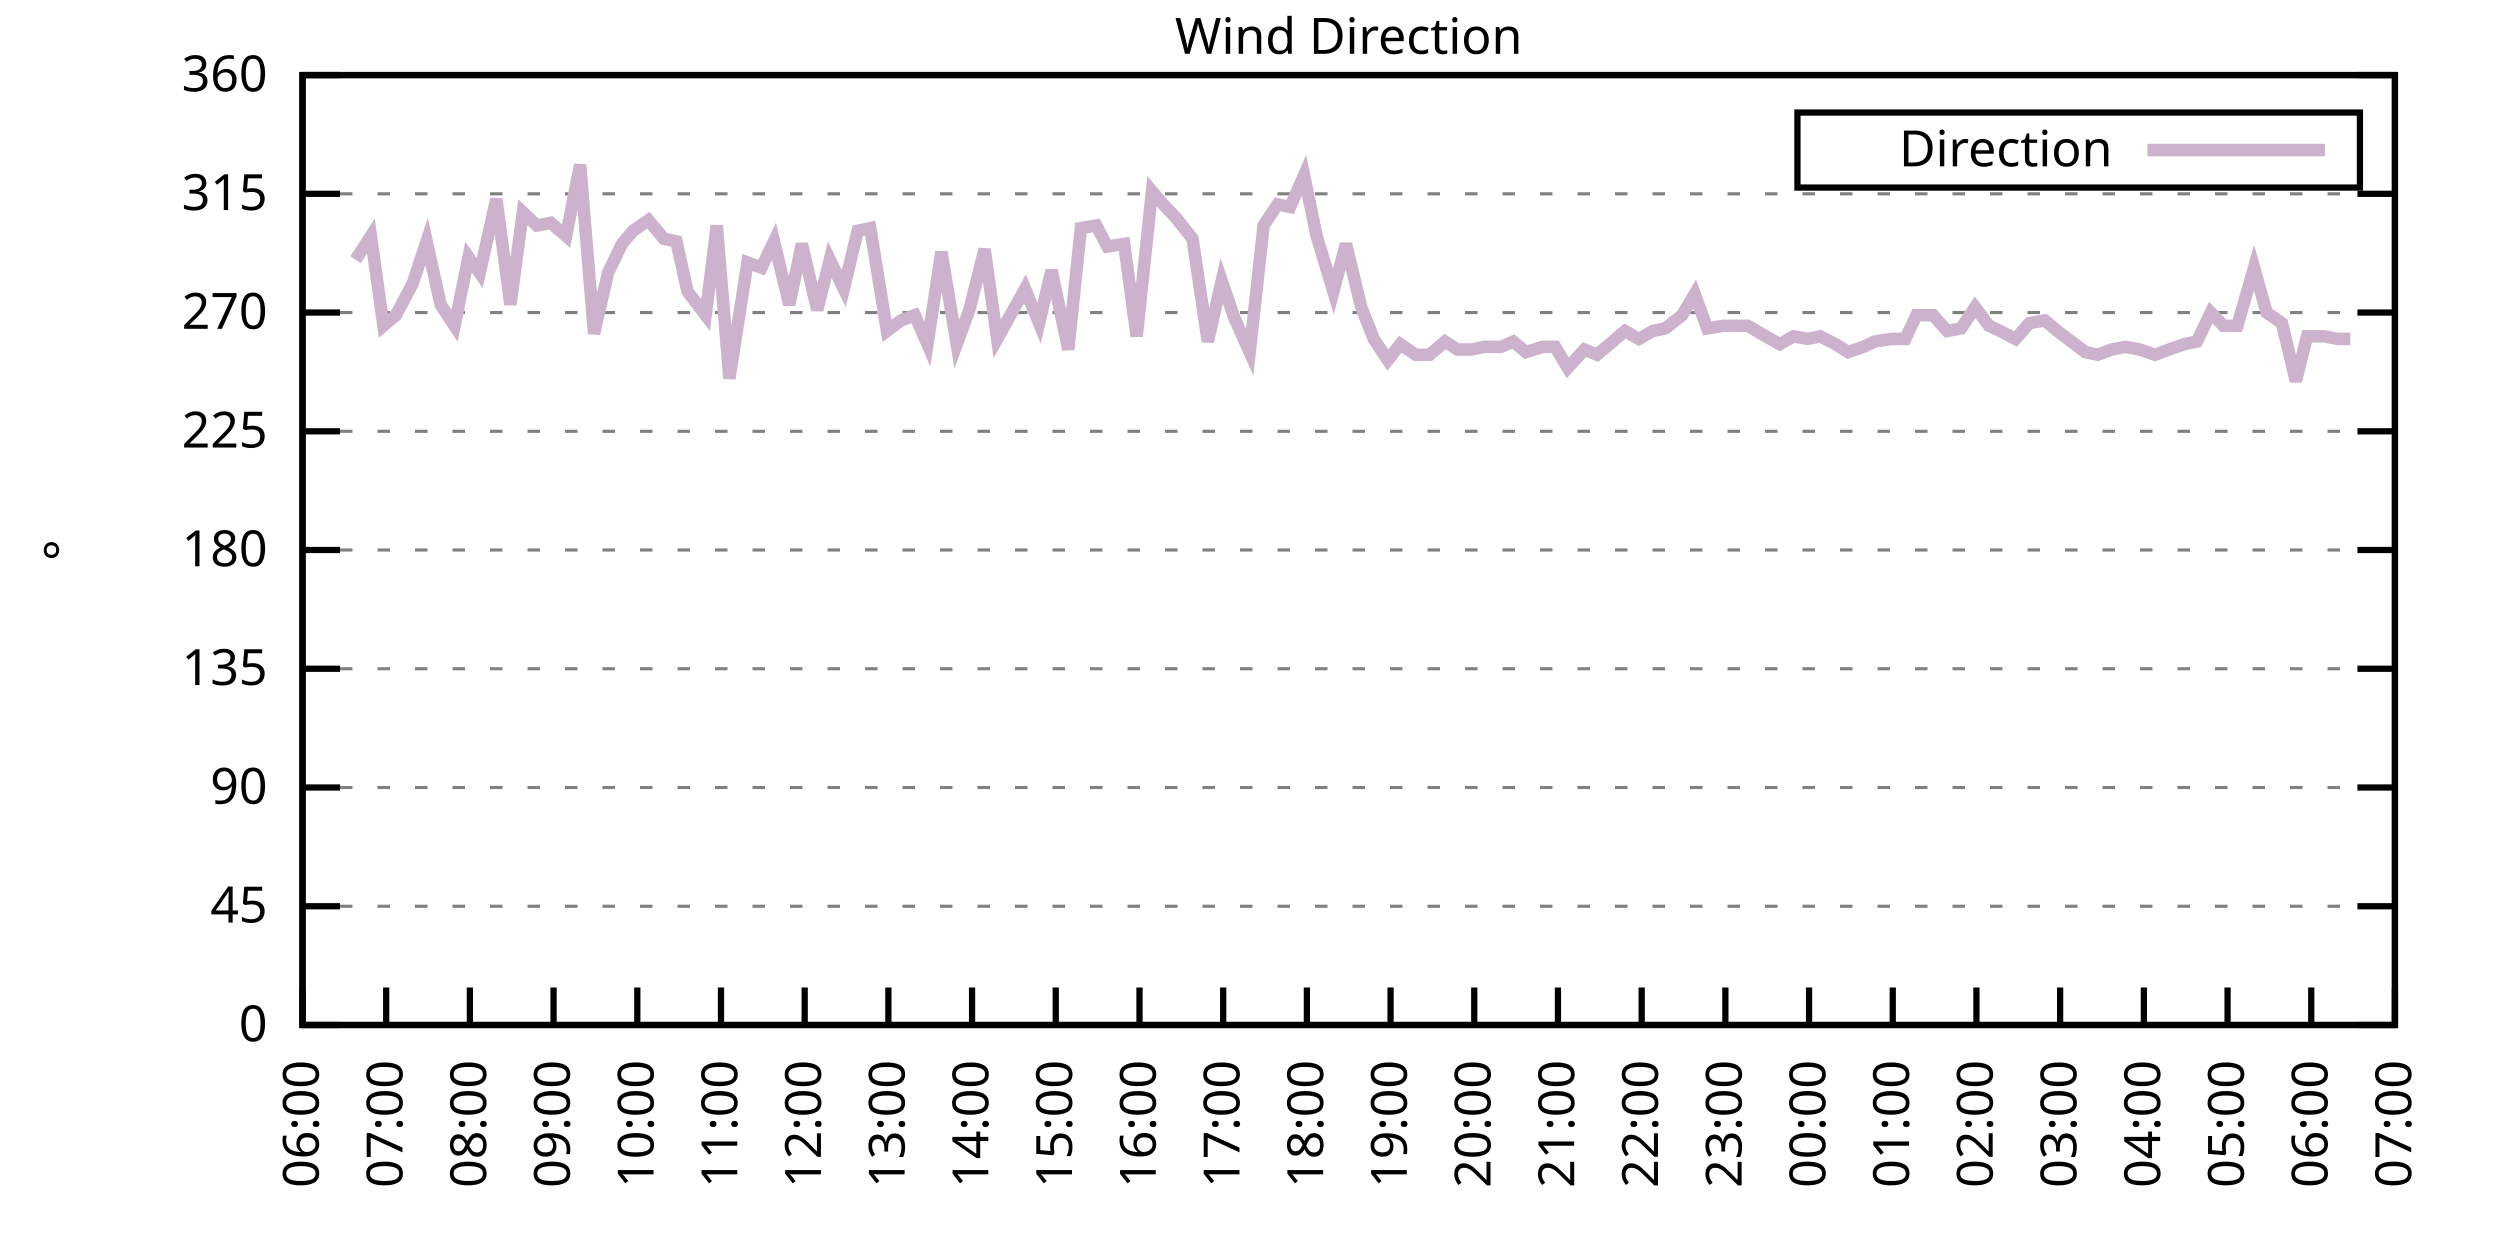
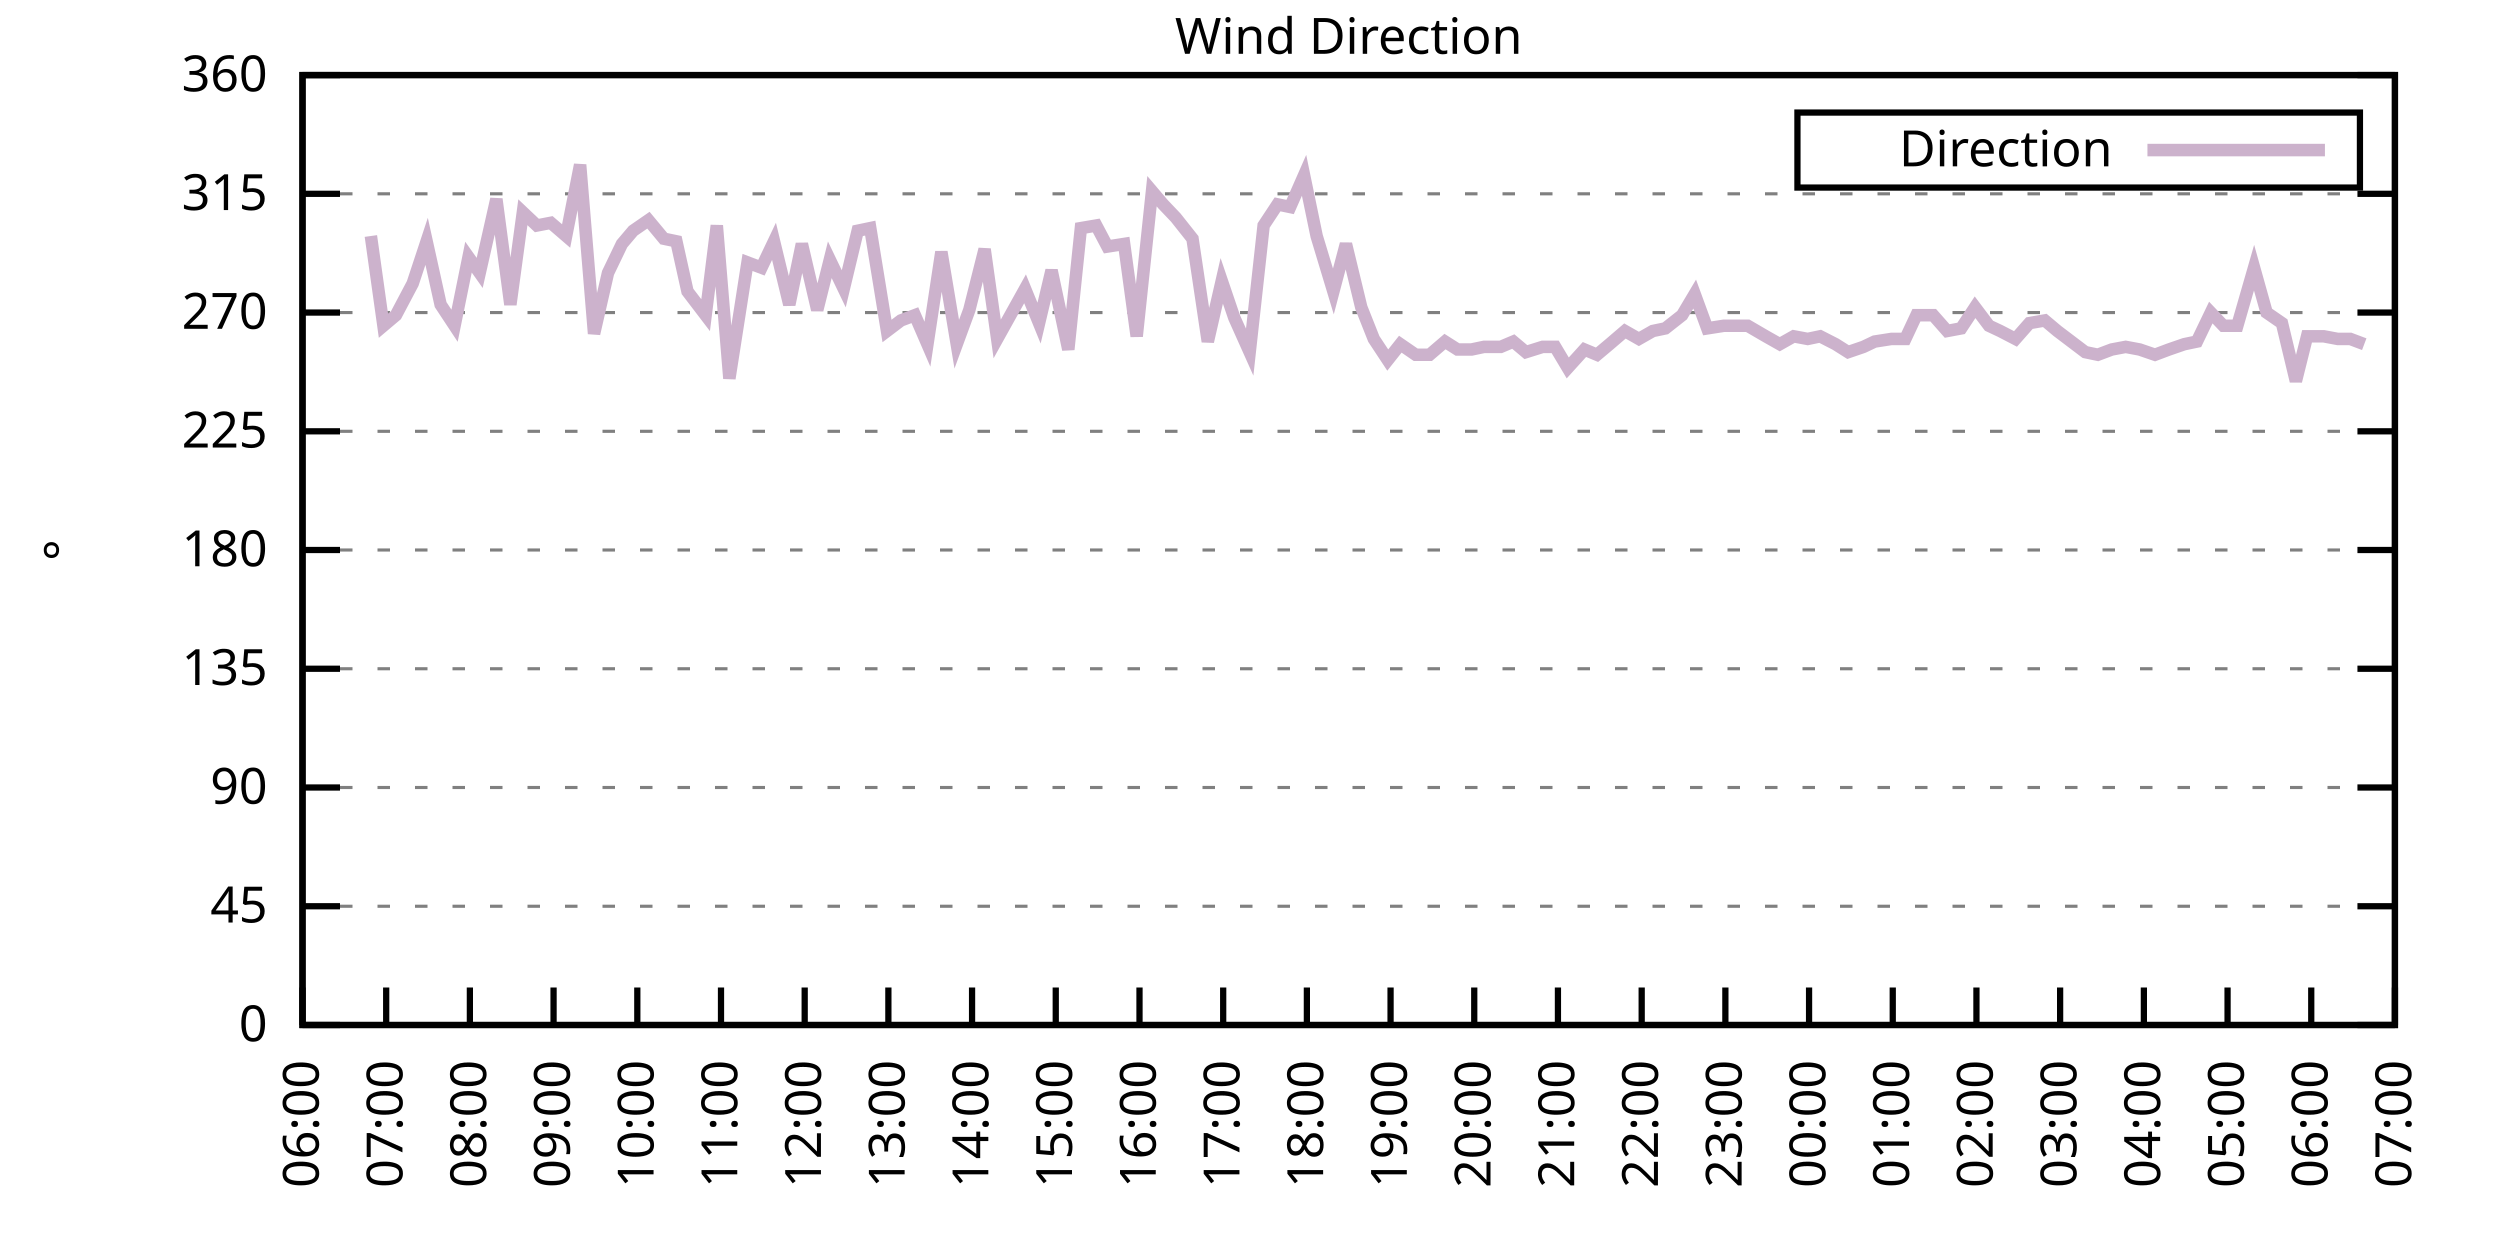
<svg xmlns="http://www.w3.org/2000/svg" xmlns:xlink="http://www.w3.org/1999/xlink" width="400" height="200" viewBox="0 0 400 200">
  <g id="gnuplot_canvas">
    <rect x="0" y="0" width="400" height="200" fill="none" />
    <defs>
      <circle id="gpDot" r="0.5" stroke-width="0.5" stroke="currentColor" />
      <path id="gpPt0" stroke-width="0.333" stroke="currentColor" d="M-1,0 h2 M0,-1 v2" />
      <path id="gpPt1" stroke-width="0.333" stroke="currentColor" d="M-1,-1 L1,1 M1,-1 L-1,1" />
      <path id="gpPt2" stroke-width="0.333" stroke="currentColor" d="M-1,0 L1,0 M0,-1 L0,1 M-1,-1 L1,1 M-1,1 L1,-1" />
      <rect id="gpPt3" stroke-width="0.333" stroke="currentColor" x="-1" y="-1" width="2" height="2" />
      <rect id="gpPt4" stroke-width="0.333" stroke="currentColor" fill="currentColor" x="-1" y="-1" width="2" height="2" />
      <circle id="gpPt5" stroke-width="0.333" stroke="currentColor" cx="0" cy="0" r="1" />
      <use xlink:href="#gpPt5" id="gpPt6" fill="currentColor" stroke="none" />
      <path id="gpPt7" stroke-width="0.333" stroke="currentColor" d="M0,-1.33 L-1.33,0.67 L1.33,0.67 z" />
      <use xlink:href="#gpPt7" id="gpPt8" fill="currentColor" stroke="none" />
      <use xlink:href="#gpPt7" id="gpPt9" stroke="currentColor" transform="rotate(180)" />
      <use xlink:href="#gpPt9" id="gpPt10" fill="currentColor" stroke="none" />
      <use xlink:href="#gpPt3" id="gpPt11" stroke="currentColor" transform="rotate(45)" />
      <use xlink:href="#gpPt11" id="gpPt12" fill="currentColor" stroke="none" />
      <path id="gpPt13" stroke-width="0.333" stroke="currentColor" d="M0,1.330 L1.265,0.411 L0.782,-1.067 L-0.782,-1.076 L-1.265,0.411 z" />
      <use xlink:href="#gpPt13" id="gpPt14" fill="currentColor" stroke="none" />
      <filter id="textbox" filterUnits="objectBoundingBox" x="0" y="0" height="1" width="1">
        <feFlood flood-color="white" flood-opacity="1" result="bgnd" />
        <feComposite in="SourceGraphic" in2="bgnd" operator="atop" />
      </filter>
      <filter id="greybox" filterUnits="objectBoundingBox" x="0" y="0" height="1" width="1">
        <feFlood flood-color="lightgrey" flood-opacity="1" result="grey" />
        <feComposite in="SourceGraphic" in2="grey" operator="atop" />
      </filter>
    </defs>
    <g fill="none" color="white" stroke="currentColor" stroke-width="1.00" stroke-linecap="butt" stroke-linejoin="miter">
</g>
    <g fill="none" color="black" stroke="currentColor" stroke-width="1.00" stroke-linecap="butt" stroke-linejoin="miter">
      <g stroke="none" shape-rendering="crispEdges">
        <polygon fill="rgb(255, 255, 255)" points="48.40,164.00 383.18,164.00 383.18,12.02 48.40,12.02 " />
      </g>
    </g>
    <g fill="none" color="black" stroke="currentColor" stroke-width="1.00" stroke-linecap="butt" stroke-linejoin="miter">
</g>
    <g fill="none" color="black" stroke="black" stroke-width="0.50" stroke-linecap="butt" stroke-linejoin="miter">
</g>
    <g fill="none" color="gray" stroke="currentColor" stroke-width="0.50" stroke-linecap="butt" stroke-linejoin="miter">
      <path stroke="gray" stroke-dasharray="2,4" class="gridline" d="M48.40,164.00 L383.19,164.00  " />
    </g>
    <g fill="none" color="gray" stroke="gray" stroke-width="1.00" stroke-linecap="butt" stroke-linejoin="miter">
</g>
    <g fill="none" color="black" stroke="currentColor" stroke-width="1.00" stroke-linecap="butt" stroke-linejoin="miter">
      <path stroke="black" d="M48.40,164.00 L54.40,164.00 M383.19,164.00 L377.19,164.00  " />
      <g transform="translate(42.80,166.60)" stroke="none" fill="black" font-family="Sans" font-size="8.00" text-anchor="end">
        <text>
          <tspan font-family="Sans"> 0</tspan>
        </text>
      </g>
    </g>
    <g fill="none" color="black" stroke="currentColor" stroke-width="1.00" stroke-linecap="butt" stroke-linejoin="miter">
</g>
    <g fill="none" color="black" stroke="black" stroke-width="0.50" stroke-linecap="butt" stroke-linejoin="miter">
</g>
    <g fill="none" color="gray" stroke="currentColor" stroke-width="0.50" stroke-linecap="butt" stroke-linejoin="miter">
      <path stroke="gray" stroke-dasharray="2,4" class="gridline" d="M48.40,145.00 L383.19,145.00  " />
    </g>
    <g fill="none" color="gray" stroke="gray" stroke-width="1.00" stroke-linecap="butt" stroke-linejoin="miter">
</g>
    <g fill="none" color="black" stroke="currentColor" stroke-width="1.00" stroke-linecap="butt" stroke-linejoin="miter">
      <path stroke="black" d="M48.40,145.00 L54.40,145.00 M383.19,145.00 L377.19,145.00  " />
      <g transform="translate(42.80,147.60)" stroke="none" fill="black" font-family="Sans" font-size="8.00" text-anchor="end">
        <text>
          <tspan font-family="Sans"> 45</tspan>
        </text>
      </g>
    </g>
    <g fill="none" color="black" stroke="currentColor" stroke-width="1.00" stroke-linecap="butt" stroke-linejoin="miter">
</g>
    <g fill="none" color="black" stroke="black" stroke-width="0.50" stroke-linecap="butt" stroke-linejoin="miter">
</g>
    <g fill="none" color="gray" stroke="currentColor" stroke-width="0.50" stroke-linecap="butt" stroke-linejoin="miter">
      <path stroke="gray" stroke-dasharray="2,4" class="gridline" d="M48.40,126.00 L383.19,126.00  " />
    </g>
    <g fill="none" color="gray" stroke="gray" stroke-width="1.00" stroke-linecap="butt" stroke-linejoin="miter">
</g>
    <g fill="none" color="black" stroke="currentColor" stroke-width="1.00" stroke-linecap="butt" stroke-linejoin="miter">
      <path stroke="black" d="M48.40,126.00 L54.40,126.00 M383.19,126.00 L377.19,126.00  " />
      <g transform="translate(42.80,128.60)" stroke="none" fill="black" font-family="Sans" font-size="8.00" text-anchor="end">
        <text>
          <tspan font-family="Sans"> 90</tspan>
        </text>
      </g>
    </g>
    <g fill="none" color="black" stroke="currentColor" stroke-width="1.00" stroke-linecap="butt" stroke-linejoin="miter">
</g>
    <g fill="none" color="black" stroke="black" stroke-width="0.50" stroke-linecap="butt" stroke-linejoin="miter">
</g>
    <g fill="none" color="gray" stroke="currentColor" stroke-width="0.50" stroke-linecap="butt" stroke-linejoin="miter">
      <path stroke="gray" stroke-dasharray="2,4" class="gridline" d="M48.40,107.00 L383.19,107.00  " />
    </g>
    <g fill="none" color="gray" stroke="gray" stroke-width="1.00" stroke-linecap="butt" stroke-linejoin="miter">
</g>
    <g fill="none" color="black" stroke="currentColor" stroke-width="1.00" stroke-linecap="butt" stroke-linejoin="miter">
      <path stroke="black" d="M48.40,107.00 L54.40,107.00 M383.19,107.00 L377.19,107.00  " />
      <g transform="translate(42.80,109.60)" stroke="none" fill="black" font-family="Sans" font-size="8.00" text-anchor="end">
        <text>
          <tspan font-family="Sans"> 135</tspan>
        </text>
      </g>
    </g>
    <g fill="none" color="black" stroke="currentColor" stroke-width="1.00" stroke-linecap="butt" stroke-linejoin="miter">
</g>
    <g fill="none" color="black" stroke="black" stroke-width="0.50" stroke-linecap="butt" stroke-linejoin="miter">
</g>
    <g fill="none" color="gray" stroke="currentColor" stroke-width="0.50" stroke-linecap="butt" stroke-linejoin="miter">
      <path stroke="gray" stroke-dasharray="2,4" class="gridline" d="M48.40,88.00 L383.19,88.00  " />
    </g>
    <g fill="none" color="gray" stroke="gray" stroke-width="1.00" stroke-linecap="butt" stroke-linejoin="miter">
</g>
    <g fill="none" color="black" stroke="currentColor" stroke-width="1.00" stroke-linecap="butt" stroke-linejoin="miter">
      <path stroke="black" d="M48.40,88.00 L54.40,88.00 M383.19,88.00 L377.19,88.00  " />
      <g transform="translate(42.80,90.60)" stroke="none" fill="black" font-family="Sans" font-size="8.00" text-anchor="end">
        <text>
          <tspan font-family="Sans"> 180</tspan>
        </text>
      </g>
    </g>
    <g fill="none" color="black" stroke="currentColor" stroke-width="1.00" stroke-linecap="butt" stroke-linejoin="miter">
</g>
    <g fill="none" color="black" stroke="black" stroke-width="0.50" stroke-linecap="butt" stroke-linejoin="miter">
</g>
    <g fill="none" color="gray" stroke="currentColor" stroke-width="0.50" stroke-linecap="butt" stroke-linejoin="miter">
      <path stroke="gray" stroke-dasharray="2,4" class="gridline" d="M48.40,69.01 L383.19,69.01  " />
    </g>
    <g fill="none" color="gray" stroke="gray" stroke-width="1.00" stroke-linecap="butt" stroke-linejoin="miter">
</g>
    <g fill="none" color="black" stroke="currentColor" stroke-width="1.00" stroke-linecap="butt" stroke-linejoin="miter">
      <path stroke="black" d="M48.40,69.01 L54.40,69.01 M383.19,69.01 L377.19,69.01  " />
      <g transform="translate(42.80,71.61)" stroke="none" fill="black" font-family="Sans" font-size="8.00" text-anchor="end">
        <text>
          <tspan font-family="Sans"> 225</tspan>
        </text>
      </g>
    </g>
    <g fill="none" color="black" stroke="currentColor" stroke-width="1.00" stroke-linecap="butt" stroke-linejoin="miter">
</g>
    <g fill="none" color="black" stroke="black" stroke-width="0.50" stroke-linecap="butt" stroke-linejoin="miter">
</g>
    <g fill="none" color="gray" stroke="currentColor" stroke-width="0.50" stroke-linecap="butt" stroke-linejoin="miter">
      <path stroke="gray" stroke-dasharray="2,4" class="gridline" d="M48.40,50.01 L383.19,50.01  " />
    </g>
    <g fill="none" color="gray" stroke="gray" stroke-width="1.00" stroke-linecap="butt" stroke-linejoin="miter">
</g>
    <g fill="none" color="black" stroke="currentColor" stroke-width="1.00" stroke-linecap="butt" stroke-linejoin="miter">
      <path stroke="black" d="M48.40,50.01 L54.40,50.01 M383.19,50.01 L377.19,50.01  " />
      <g transform="translate(42.80,52.61)" stroke="none" fill="black" font-family="Sans" font-size="8.00" text-anchor="end">
        <text>
          <tspan font-family="Sans"> 270</tspan>
        </text>
      </g>
    </g>
    <g fill="none" color="black" stroke="currentColor" stroke-width="1.00" stroke-linecap="butt" stroke-linejoin="miter">
</g>
    <g fill="none" color="black" stroke="black" stroke-width="0.50" stroke-linecap="butt" stroke-linejoin="miter">
</g>
    <g fill="none" color="gray" stroke="currentColor" stroke-width="0.50" stroke-linecap="butt" stroke-linejoin="miter">
      <path stroke="gray" stroke-dasharray="2,4" class="gridline" d="M48.40,31.01 L383.19,31.01  " />
    </g>
    <g fill="none" color="gray" stroke="gray" stroke-width="1.00" stroke-linecap="butt" stroke-linejoin="miter">
</g>
    <g fill="none" color="black" stroke="currentColor" stroke-width="1.00" stroke-linecap="butt" stroke-linejoin="miter">
      <path stroke="black" d="M48.40,31.01 L54.40,31.01 M383.19,31.01 L377.19,31.01  " />
      <g transform="translate(42.80,33.61)" stroke="none" fill="black" font-family="Sans" font-size="8.00" text-anchor="end">
        <text>
          <tspan font-family="Sans"> 315</tspan>
        </text>
      </g>
    </g>
    <g fill="none" color="black" stroke="currentColor" stroke-width="1.00" stroke-linecap="butt" stroke-linejoin="miter">
</g>
    <g fill="none" color="black" stroke="black" stroke-width="0.50" stroke-linecap="butt" stroke-linejoin="miter">
</g>
    <g fill="none" color="gray" stroke="currentColor" stroke-width="0.50" stroke-linecap="butt" stroke-linejoin="miter">
      <path stroke="gray" stroke-dasharray="2,4" class="gridline" d="M48.40,12.01 L383.19,12.01  " />
    </g>
    <g fill="none" color="gray" stroke="gray" stroke-width="1.00" stroke-linecap="butt" stroke-linejoin="miter">
</g>
    <g fill="none" color="black" stroke="currentColor" stroke-width="1.00" stroke-linecap="butt" stroke-linejoin="miter">
      <path stroke="black" d="M48.40,12.01 L54.40,12.01 M383.19,12.01 L377.19,12.01  " />
      <g transform="translate(42.80,14.61)" stroke="none" fill="black" font-family="Sans" font-size="8.00" text-anchor="end">
        <text>
          <tspan font-family="Sans"> 360</tspan>
        </text>
      </g>
    </g>
    <g fill="none" color="black" stroke="currentColor" stroke-width="1.00" stroke-linecap="butt" stroke-linejoin="miter">
      <path stroke="black" d="M48.40,164.00 L48.40,158.00  " />
      <g transform="translate(51.00,169.60) rotate(270.00)" stroke="none" fill="black" font-family="Sans" font-size="8.00" text-anchor="end">
        <text>
          <tspan font-family="Sans">06:00</tspan>
        </text>
      </g>
    </g>
    <g fill="none" color="black" stroke="currentColor" stroke-width="1.00" stroke-linecap="butt" stroke-linejoin="miter">
      <path stroke="black" d="M61.79,164.00 L61.79,158.00  " />
      <g transform="translate(64.39,169.60) rotate(270.00)" stroke="none" fill="black" font-family="Sans" font-size="8.00" text-anchor="end">
        <text>
          <tspan font-family="Sans">07:00</tspan>
        </text>
      </g>
    </g>
    <g fill="none" color="black" stroke="currentColor" stroke-width="1.00" stroke-linecap="butt" stroke-linejoin="miter">
      <path stroke="black" d="M75.18,164.00 L75.18,158.00  " />
      <g transform="translate(77.78,169.60) rotate(270.00)" stroke="none" fill="black" font-family="Sans" font-size="8.00" text-anchor="end">
        <text>
          <tspan font-family="Sans">08:00</tspan>
        </text>
      </g>
    </g>
    <g fill="none" color="black" stroke="currentColor" stroke-width="1.00" stroke-linecap="butt" stroke-linejoin="miter">
      <path stroke="black" d="M88.57,164.00 L88.57,158.00  " />
      <g transform="translate(91.17,169.60) rotate(270.00)" stroke="none" fill="black" font-family="Sans" font-size="8.00" text-anchor="end">
        <text>
          <tspan font-family="Sans">09:00</tspan>
        </text>
      </g>
    </g>
    <g fill="none" color="black" stroke="currentColor" stroke-width="1.00" stroke-linecap="butt" stroke-linejoin="miter">
      <path stroke="black" d="M101.97,164.00 L101.97,158.00  " />
      <g transform="translate(104.57,169.60) rotate(270.00)" stroke="none" fill="black" font-family="Sans" font-size="8.00" text-anchor="end">
        <text>
          <tspan font-family="Sans">10:00</tspan>
        </text>
      </g>
    </g>
    <g fill="none" color="black" stroke="currentColor" stroke-width="1.00" stroke-linecap="butt" stroke-linejoin="miter">
      <path stroke="black" d="M115.36,164.00 L115.36,158.00  " />
      <g transform="translate(117.96,169.60) rotate(270.00)" stroke="none" fill="black" font-family="Sans" font-size="8.00" text-anchor="end">
        <text>
          <tspan font-family="Sans">11:00</tspan>
        </text>
      </g>
    </g>
    <g fill="none" color="black" stroke="currentColor" stroke-width="1.00" stroke-linecap="butt" stroke-linejoin="miter">
      <path stroke="black" d="M128.75,164.00 L128.75,158.00  " />
      <g transform="translate(131.35,169.60) rotate(270.00)" stroke="none" fill="black" font-family="Sans" font-size="8.00" text-anchor="end">
        <text>
          <tspan font-family="Sans">12:00</tspan>
        </text>
      </g>
    </g>
    <g fill="none" color="black" stroke="currentColor" stroke-width="1.00" stroke-linecap="butt" stroke-linejoin="miter">
      <path stroke="black" d="M142.14,164.00 L142.14,158.00  " />
      <g transform="translate(144.74,169.60) rotate(270.00)" stroke="none" fill="black" font-family="Sans" font-size="8.00" text-anchor="end">
        <text>
          <tspan font-family="Sans">13:00</tspan>
        </text>
      </g>
    </g>
    <g fill="none" color="black" stroke="currentColor" stroke-width="1.00" stroke-linecap="butt" stroke-linejoin="miter">
      <path stroke="black" d="M155.53,164.00 L155.53,158.00  " />
      <g transform="translate(158.13,169.60) rotate(270.00)" stroke="none" fill="black" font-family="Sans" font-size="8.00" text-anchor="end">
        <text>
          <tspan font-family="Sans">14:00</tspan>
        </text>
      </g>
    </g>
    <g fill="none" color="black" stroke="currentColor" stroke-width="1.00" stroke-linecap="butt" stroke-linejoin="miter">
      <path stroke="black" d="M168.92,164.00 L168.92,158.00  " />
      <g transform="translate(171.52,169.60) rotate(270.00)" stroke="none" fill="black" font-family="Sans" font-size="8.00" text-anchor="end">
        <text>
          <tspan font-family="Sans">15:00</tspan>
        </text>
      </g>
    </g>
    <g fill="none" color="black" stroke="currentColor" stroke-width="1.00" stroke-linecap="butt" stroke-linejoin="miter">
      <path stroke="black" d="M182.32,164.00 L182.32,158.00  " />
      <g transform="translate(184.92,169.60) rotate(270.00)" stroke="none" fill="black" font-family="Sans" font-size="8.00" text-anchor="end">
        <text>
          <tspan font-family="Sans">16:00</tspan>
        </text>
      </g>
    </g>
    <g fill="none" color="black" stroke="currentColor" stroke-width="1.00" stroke-linecap="butt" stroke-linejoin="miter">
      <path stroke="black" d="M195.71,164.00 L195.71,158.00  " />
      <g transform="translate(198.31,169.60) rotate(270.00)" stroke="none" fill="black" font-family="Sans" font-size="8.00" text-anchor="end">
        <text>
          <tspan font-family="Sans">17:00</tspan>
        </text>
      </g>
    </g>
    <g fill="none" color="black" stroke="currentColor" stroke-width="1.00" stroke-linecap="butt" stroke-linejoin="miter">
      <path stroke="black" d="M209.10,164.00 L209.10,158.00  " />
      <g transform="translate(211.70,169.60) rotate(270.00)" stroke="none" fill="black" font-family="Sans" font-size="8.00" text-anchor="end">
        <text>
          <tspan font-family="Sans">18:00</tspan>
        </text>
      </g>
    </g>
    <g fill="none" color="black" stroke="currentColor" stroke-width="1.00" stroke-linecap="butt" stroke-linejoin="miter">
      <path stroke="black" d="M222.49,164.00 L222.49,158.00  " />
      <g transform="translate(225.09,169.60) rotate(270.00)" stroke="none" fill="black" font-family="Sans" font-size="8.00" text-anchor="end">
        <text>
          <tspan font-family="Sans">19:00</tspan>
        </text>
      </g>
    </g>
    <g fill="none" color="black" stroke="currentColor" stroke-width="1.00" stroke-linecap="butt" stroke-linejoin="miter">
      <path stroke="black" d="M235.88,164.00 L235.88,158.00  " />
      <g transform="translate(238.48,169.60) rotate(270.00)" stroke="none" fill="black" font-family="Sans" font-size="8.00" text-anchor="end">
        <text>
          <tspan font-family="Sans">20:00</tspan>
        </text>
      </g>
    </g>
    <g fill="none" color="black" stroke="currentColor" stroke-width="1.00" stroke-linecap="butt" stroke-linejoin="miter">
      <path stroke="black" d="M249.27,164.00 L249.27,158.00  " />
      <g transform="translate(251.87,169.60) rotate(270.00)" stroke="none" fill="black" font-family="Sans" font-size="8.00" text-anchor="end">
        <text>
          <tspan font-family="Sans">21:00</tspan>
        </text>
      </g>
    </g>
    <g fill="none" color="black" stroke="currentColor" stroke-width="1.00" stroke-linecap="butt" stroke-linejoin="miter">
      <path stroke="black" d="M262.67,164.00 L262.67,158.00  " />
      <g transform="translate(265.27,169.60) rotate(270.00)" stroke="none" fill="black" font-family="Sans" font-size="8.00" text-anchor="end">
        <text>
          <tspan font-family="Sans">22:00</tspan>
        </text>
      </g>
    </g>
    <g fill="none" color="black" stroke="currentColor" stroke-width="1.00" stroke-linecap="butt" stroke-linejoin="miter">
      <path stroke="black" d="M276.06,164.00 L276.06,158.00  " />
      <g transform="translate(278.66,169.60) rotate(270.00)" stroke="none" fill="black" font-family="Sans" font-size="8.00" text-anchor="end">
        <text>
          <tspan font-family="Sans">23:00</tspan>
        </text>
      </g>
    </g>
    <g fill="none" color="black" stroke="currentColor" stroke-width="1.00" stroke-linecap="butt" stroke-linejoin="miter">
      <path stroke="black" d="M289.45,164.00 L289.45,158.00  " />
      <g transform="translate(292.05,169.60) rotate(270.00)" stroke="none" fill="black" font-family="Sans" font-size="8.00" text-anchor="end">
        <text>
          <tspan font-family="Sans">00:00</tspan>
        </text>
      </g>
    </g>
    <g fill="none" color="black" stroke="currentColor" stroke-width="1.00" stroke-linecap="butt" stroke-linejoin="miter">
      <path stroke="black" d="M302.84,164.00 L302.84,158.00  " />
      <g transform="translate(305.44,169.60) rotate(270.00)" stroke="none" fill="black" font-family="Sans" font-size="8.00" text-anchor="end">
        <text>
          <tspan font-family="Sans">01:00</tspan>
        </text>
      </g>
    </g>
    <g fill="none" color="black" stroke="currentColor" stroke-width="1.00" stroke-linecap="butt" stroke-linejoin="miter">
      <path stroke="black" d="M316.23,164.00 L316.23,158.00  " />
      <g transform="translate(318.83,169.60) rotate(270.00)" stroke="none" fill="black" font-family="Sans" font-size="8.00" text-anchor="end">
        <text>
          <tspan font-family="Sans">02:00</tspan>
        </text>
      </g>
    </g>
    <g fill="none" color="black" stroke="currentColor" stroke-width="1.00" stroke-linecap="butt" stroke-linejoin="miter">
      <path stroke="black" d="M329.62,164.00 L329.62,158.00  " />
      <g transform="translate(332.22,169.60) rotate(270.00)" stroke="none" fill="black" font-family="Sans" font-size="8.00" text-anchor="end">
        <text>
          <tspan font-family="Sans">03:00</tspan>
        </text>
      </g>
    </g>
    <g fill="none" color="black" stroke="currentColor" stroke-width="1.00" stroke-linecap="butt" stroke-linejoin="miter">
      <path stroke="black" d="M343.02,164.00 L343.02,158.00  " />
      <g transform="translate(345.62,169.60) rotate(270.00)" stroke="none" fill="black" font-family="Sans" font-size="8.00" text-anchor="end">
        <text>
          <tspan font-family="Sans">04:00</tspan>
        </text>
      </g>
    </g>
    <g fill="none" color="black" stroke="currentColor" stroke-width="1.00" stroke-linecap="butt" stroke-linejoin="miter">
      <path stroke="black" d="M356.41,164.00 L356.41,158.00  " />
      <g transform="translate(359.01,169.60) rotate(270.00)" stroke="none" fill="black" font-family="Sans" font-size="8.00" text-anchor="end">
        <text>
          <tspan font-family="Sans">05:00</tspan>
        </text>
      </g>
    </g>
    <g fill="none" color="black" stroke="currentColor" stroke-width="1.00" stroke-linecap="butt" stroke-linejoin="miter">
      <path stroke="black" d="M369.80,164.00 L369.80,158.00  " />
      <g transform="translate(372.40,169.60) rotate(270.00)" stroke="none" fill="black" font-family="Sans" font-size="8.00" text-anchor="end">
        <text>
          <tspan font-family="Sans">06:00</tspan>
        </text>
      </g>
    </g>
    <g fill="none" color="black" stroke="currentColor" stroke-width="1.00" stroke-linecap="butt" stroke-linejoin="miter">
      <path stroke="black" d="M383.19,164.00 L383.19,158.00  " />
      <g transform="translate(385.79,169.60) rotate(270.00)" stroke="none" fill="black" font-family="Sans" font-size="8.00" text-anchor="end">
        <text>
          <tspan font-family="Sans">07:00</tspan>
        </text>
      </g>
    </g>
    <g fill="none" color="black" stroke="currentColor" stroke-width="1.00" stroke-linecap="butt" stroke-linejoin="miter">
</g>
    <g fill="none" color="black" stroke="currentColor" stroke-width="1.00" stroke-linecap="butt" stroke-linejoin="miter">
      <path stroke="black" d="M48.40,12.01 L48.40,164.00 L383.19,164.00 L383.19,12.01 L48.40,12.01 Z  " />
    </g>
    <g fill="none" color="black" stroke="currentColor" stroke-width="1.00" stroke-linecap="butt" stroke-linejoin="miter">
</g>
    <g fill="none" color="black" stroke="currentColor" stroke-width="1.00" stroke-linecap="butt" stroke-linejoin="miter">
      <path stroke="black" d="M287.59,30.01 L287.59,18.01 L377.59,18.01 L377.59,30.01 L287.59,30.01 Z  " />
    </g>
    <g id="Wind_direction_plot_1">
      <g fill="none" color="white" stroke="black" stroke-width="2.00" stroke-linecap="butt" stroke-linejoin="miter">
</g>
      <g fill="none" color="black" stroke="currentColor" stroke-width="2.00" stroke-linecap="butt" stroke-linejoin="miter">
        <g transform="translate(337.99,26.61)" stroke="none" fill="black" font-family="Sans" font-size="8.00" text-anchor="end">
          <text>
            <tspan font-family="Sans">Direction</tspan>
          </text>
        </g>
      </g>
      <g fill="none" color="black" stroke="currentColor" stroke-width="2.00" stroke-linecap="butt" stroke-linejoin="miter">
-         <path stroke="rgb(204, 178, 204)" d="M343.59,24.01 L371.99,24.01 M56.88,41.56 L59.34,37.76 L61.35,52.12 L63.35,50.43 L66.03,45.36 L68.26,38.61   L70.50,48.74 L72.73,52.12 L74.96,41.14 L76.75,43.67 L79.42,31.85 L81.66,48.74 L83.66,33.96 L85.90,36.08   L88.13,35.65 L90.58,37.76 L92.82,26.36 L95.05,53.39 L97.28,43.67 L99.51,39.03 L101.30,36.92 L103.75,35.23   L106.21,38.19 L108.22,38.61 L110.00,46.63 L112.90,50.43 L114.69,36.08 L116.70,60.56 L119.60,41.99 L121.83,42.83   L123.84,38.61 L126.29,48.74 L128.30,39.03 L130.76,49.59 L132.77,41.56 L135.00,46.21 L137.23,36.92 L139.24,36.50   L141.92,52.96 L144.15,51.27 L146.38,50.43 L148.39,55.07 L150.62,40.30 L153.08,55.07 L155.09,49.59 L157.54,39.87   L159.55,54.23 L164.01,46.21 L166.25,51.70 L168.25,43.25 L170.93,55.92 L172.94,36.50 L175.40,36.08 L177.18,39.45   L179.86,39.03 L181.87,53.81 L184.32,30.59 L186.11,32.70 L188.12,34.81 L190.80,38.19 L193.25,54.65 L195.48,44.94   L197.49,50.85 L199.95,56.34 L202.18,36.08 L204.41,32.70 L206.42,33.12 L208.65,28.05 L210.66,37.76 L213.34,46.63   L215.35,39.03 L217.80,49.16 L219.81,54.23 L222.04,57.61 L224.05,55.07 L226.51,56.76 L228.74,56.76 L231.20,54.65   L233.20,55.92 L235.44,55.92 L237.44,55.50 L240.12,55.50 L242.13,54.65 L244.14,56.34 L246.82,55.50 L248.83,55.50   L250.84,58.87 L253.51,55.92 L255.52,56.76 L257.53,55.07 L259.99,52.96 L262.22,54.23 L264.45,52.96 L266.46,52.54   L269.14,50.43 L271.15,47.05 L273.16,52.54 L275.83,52.12 L277.84,52.12 L279.63,52.12 L282.53,53.81 L284.76,55.07   L286.99,53.81 L289.23,54.23 L291.23,53.81 L293.69,55.07 L295.70,56.34 L298.15,55.50 L299.94,54.65 L302.62,54.23   L304.85,54.23 L306.63,50.43 L309.31,50.43 L311.54,52.96 L313.78,52.54 L316.01,49.16 L318.24,52.12 L320.03,52.96   L322.48,54.23 L324.71,51.70 L327.17,51.27 L329.18,52.96 L331.41,54.65 L333.64,56.34 L335.65,56.76 L337.88,55.92   L340.11,55.50 L342.35,55.92 L344.80,56.76 L347.03,55.92 L349.49,55.07 L351.50,54.65 L353.73,50.01 L355.74,52.12   L357.97,52.12 L360.65,42.83 L362.66,50.01 L365.11,51.70 L367.34,60.98 L369.13,53.81 L371.81,53.81 L374.04,54.23   L376.05,54.23  " />
+         <path stroke="rgb(204, 178, 204)" d="M343.59,24.01 L371.99,24.01 M59.34,37.76 L61.35,52.12 L63.35,50.43 L66.03,45.36 L68.26,38.61 L70.50,48.74   L72.73,52.12 L74.96,41.14 L76.75,43.67 L79.42,31.85 L81.66,48.74 L83.66,33.96 L85.90,36.08 L88.13,35.65   L90.58,37.76 L92.82,26.36 L95.05,53.39 L97.28,43.67 L99.51,39.03 L101.30,36.92 L103.75,35.23 L106.21,38.19   L108.22,38.61 L110.00,46.63 L112.90,50.43 L114.69,36.08 L116.70,60.56 L119.60,41.99 L121.83,42.83 L123.84,38.61   L126.29,48.74 L128.30,39.03 L130.76,49.59 L132.77,41.56 L135.00,46.21 L137.23,36.92 L139.24,36.50 L141.92,52.96   L144.15,51.27 L146.38,50.43 L148.39,55.07 L150.62,40.30 L153.08,55.07 L155.09,49.59 L157.54,39.87 L159.55,54.23   L164.01,46.21 L166.25,51.70 L168.25,43.25 L170.93,55.92 L172.94,36.50 L175.40,36.08 L177.18,39.45 L179.86,39.03   L181.87,53.81 L184.32,30.59 L186.11,32.70 L188.12,34.81 L190.80,38.19 L193.25,54.65 L195.48,44.94 L197.49,50.85   L199.95,56.34 L202.18,36.08 L204.41,32.70 L206.42,33.12 L208.65,28.05 L210.66,37.76 L213.34,46.63 L215.35,39.03   L217.80,49.16 L219.81,54.23 L222.04,57.61 L224.05,55.07 L226.51,56.76 L228.74,56.76 L231.20,54.65 L233.20,55.92   L235.44,55.92 L237.44,55.50 L240.12,55.50 L242.13,54.65 L244.14,56.34 L246.82,55.50 L248.83,55.50 L250.84,58.87   L253.51,55.92 L255.52,56.76 L257.53,55.07 L259.99,52.96 L262.22,54.23 L264.45,52.96 L266.46,52.54 L269.14,50.43   L271.15,47.05 L273.16,52.54 L275.83,52.12 L277.84,52.12 L279.63,52.12 L282.53,53.81 L284.76,55.07 L286.99,53.81   L289.23,54.23 L291.23,53.81 L293.69,55.07 L295.70,56.34 L298.15,55.50 L299.94,54.65 L302.62,54.23 L304.85,54.23   L306.63,50.43 L309.31,50.43 L311.54,52.96 L313.78,52.54 L316.01,49.16 L318.24,52.12 L320.03,52.96 L322.48,54.23   L324.71,51.70 L327.17,51.27 L329.18,52.96 L331.41,54.65 L333.64,56.34 L335.65,56.76 L337.88,55.92 L340.11,55.50   L342.35,55.92 L344.80,56.76 L347.03,55.92 L349.49,55.07 L351.50,54.65 L353.73,50.01 L355.74,52.12 L357.97,52.12   L360.65,42.83 L362.66,50.01 L365.11,51.70 L367.34,60.98 L369.13,53.81 L371.81,53.81 L374.04,54.23 L376.05,54.23   L378.28,55.07  " />
      </g>
    </g>
    <g fill="none" color="black" stroke="currentColor" stroke-width="2.00" stroke-linecap="butt" stroke-linejoin="miter">
</g>
    <g fill="none" color="black" stroke="black" stroke-width="1.00" stroke-linecap="butt" stroke-linejoin="miter">
</g>
    <g fill="none" color="black" stroke="currentColor" stroke-width="1.00" stroke-linecap="butt" stroke-linejoin="miter">
      <path stroke="black" d="M48.40,12.01 L48.40,164.00 L383.19,164.00 L383.19,12.01 L48.40,12.01 Z  " />
      <g transform="translate(12.80,88.01) rotate(270.00)" stroke="none" fill="black" font-family="Sans" font-size="8.00" text-anchor="middle">
        <text>
          <tspan font-family="Sans">°</tspan>
        </text>
      </g>
    </g>
    <g fill="none" color="black" stroke="currentColor" stroke-width="1.00" stroke-linecap="butt" stroke-linejoin="miter">
</g>
    <g fill="none" color="black" stroke="currentColor" stroke-width="1.00" stroke-linecap="butt" stroke-linejoin="miter">
      <g transform="translate(215.79,8.61)" stroke="none" fill="black" font-family="Sans" font-size="8.00" text-anchor="middle">
        <text>
          <tspan font-family="Sans">Wind Direction</tspan>
        </text>
      </g>
    </g>
    <g fill="none" color="black" stroke="currentColor" stroke-width="1.00" stroke-linecap="butt" stroke-linejoin="miter">
</g>
  </g>
</svg>
